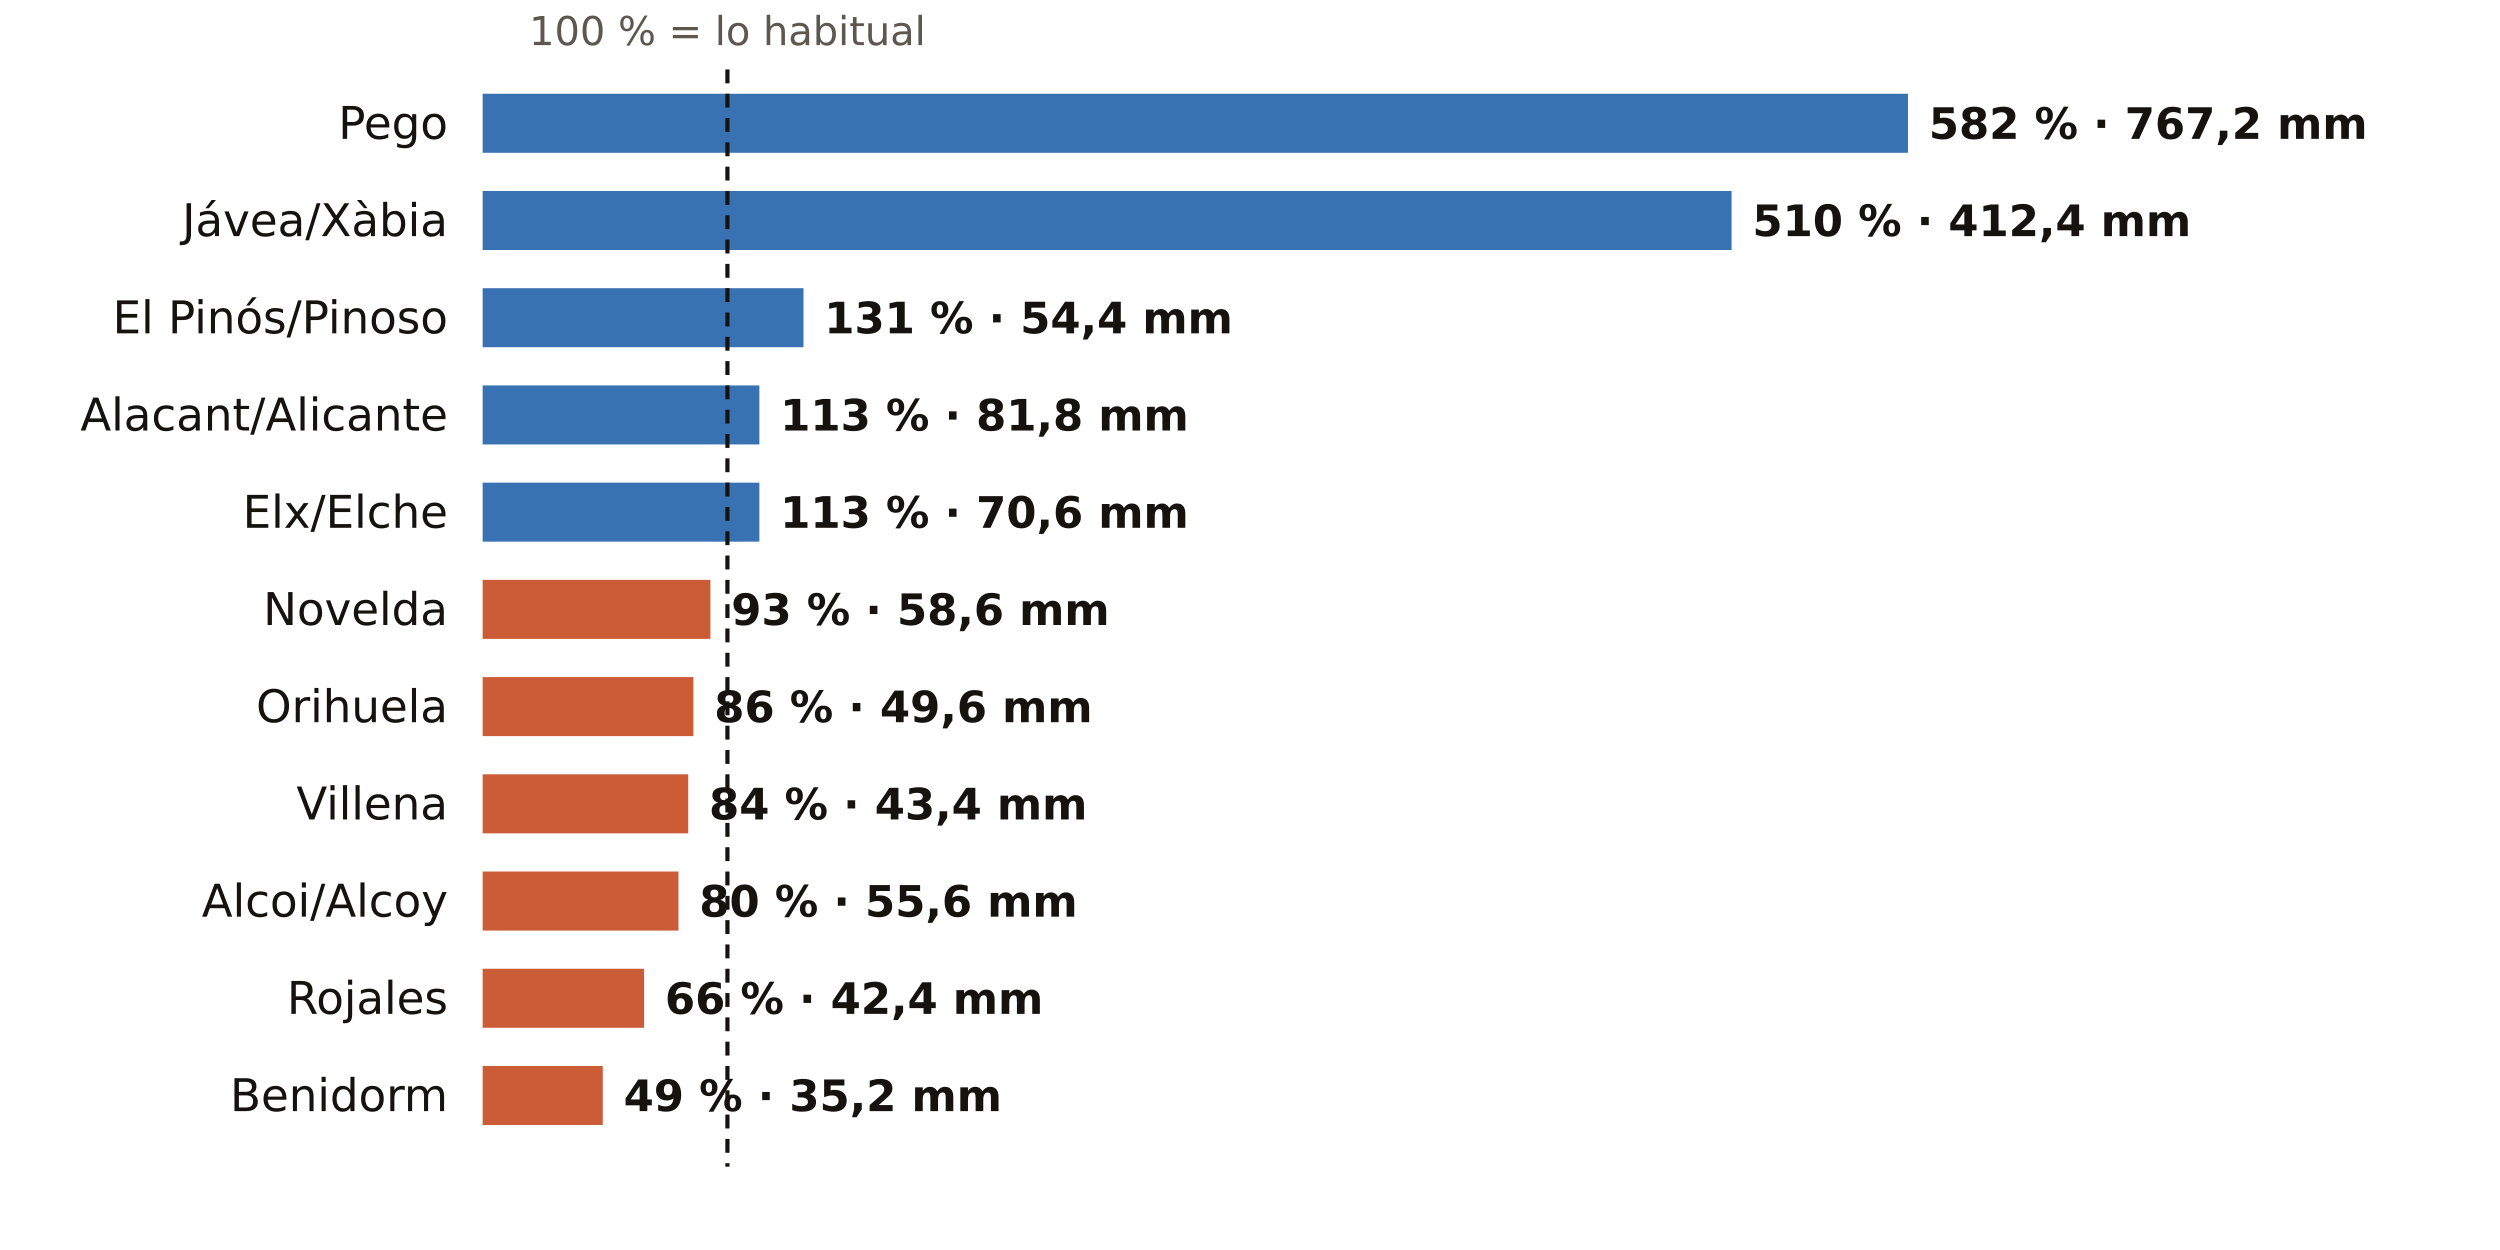
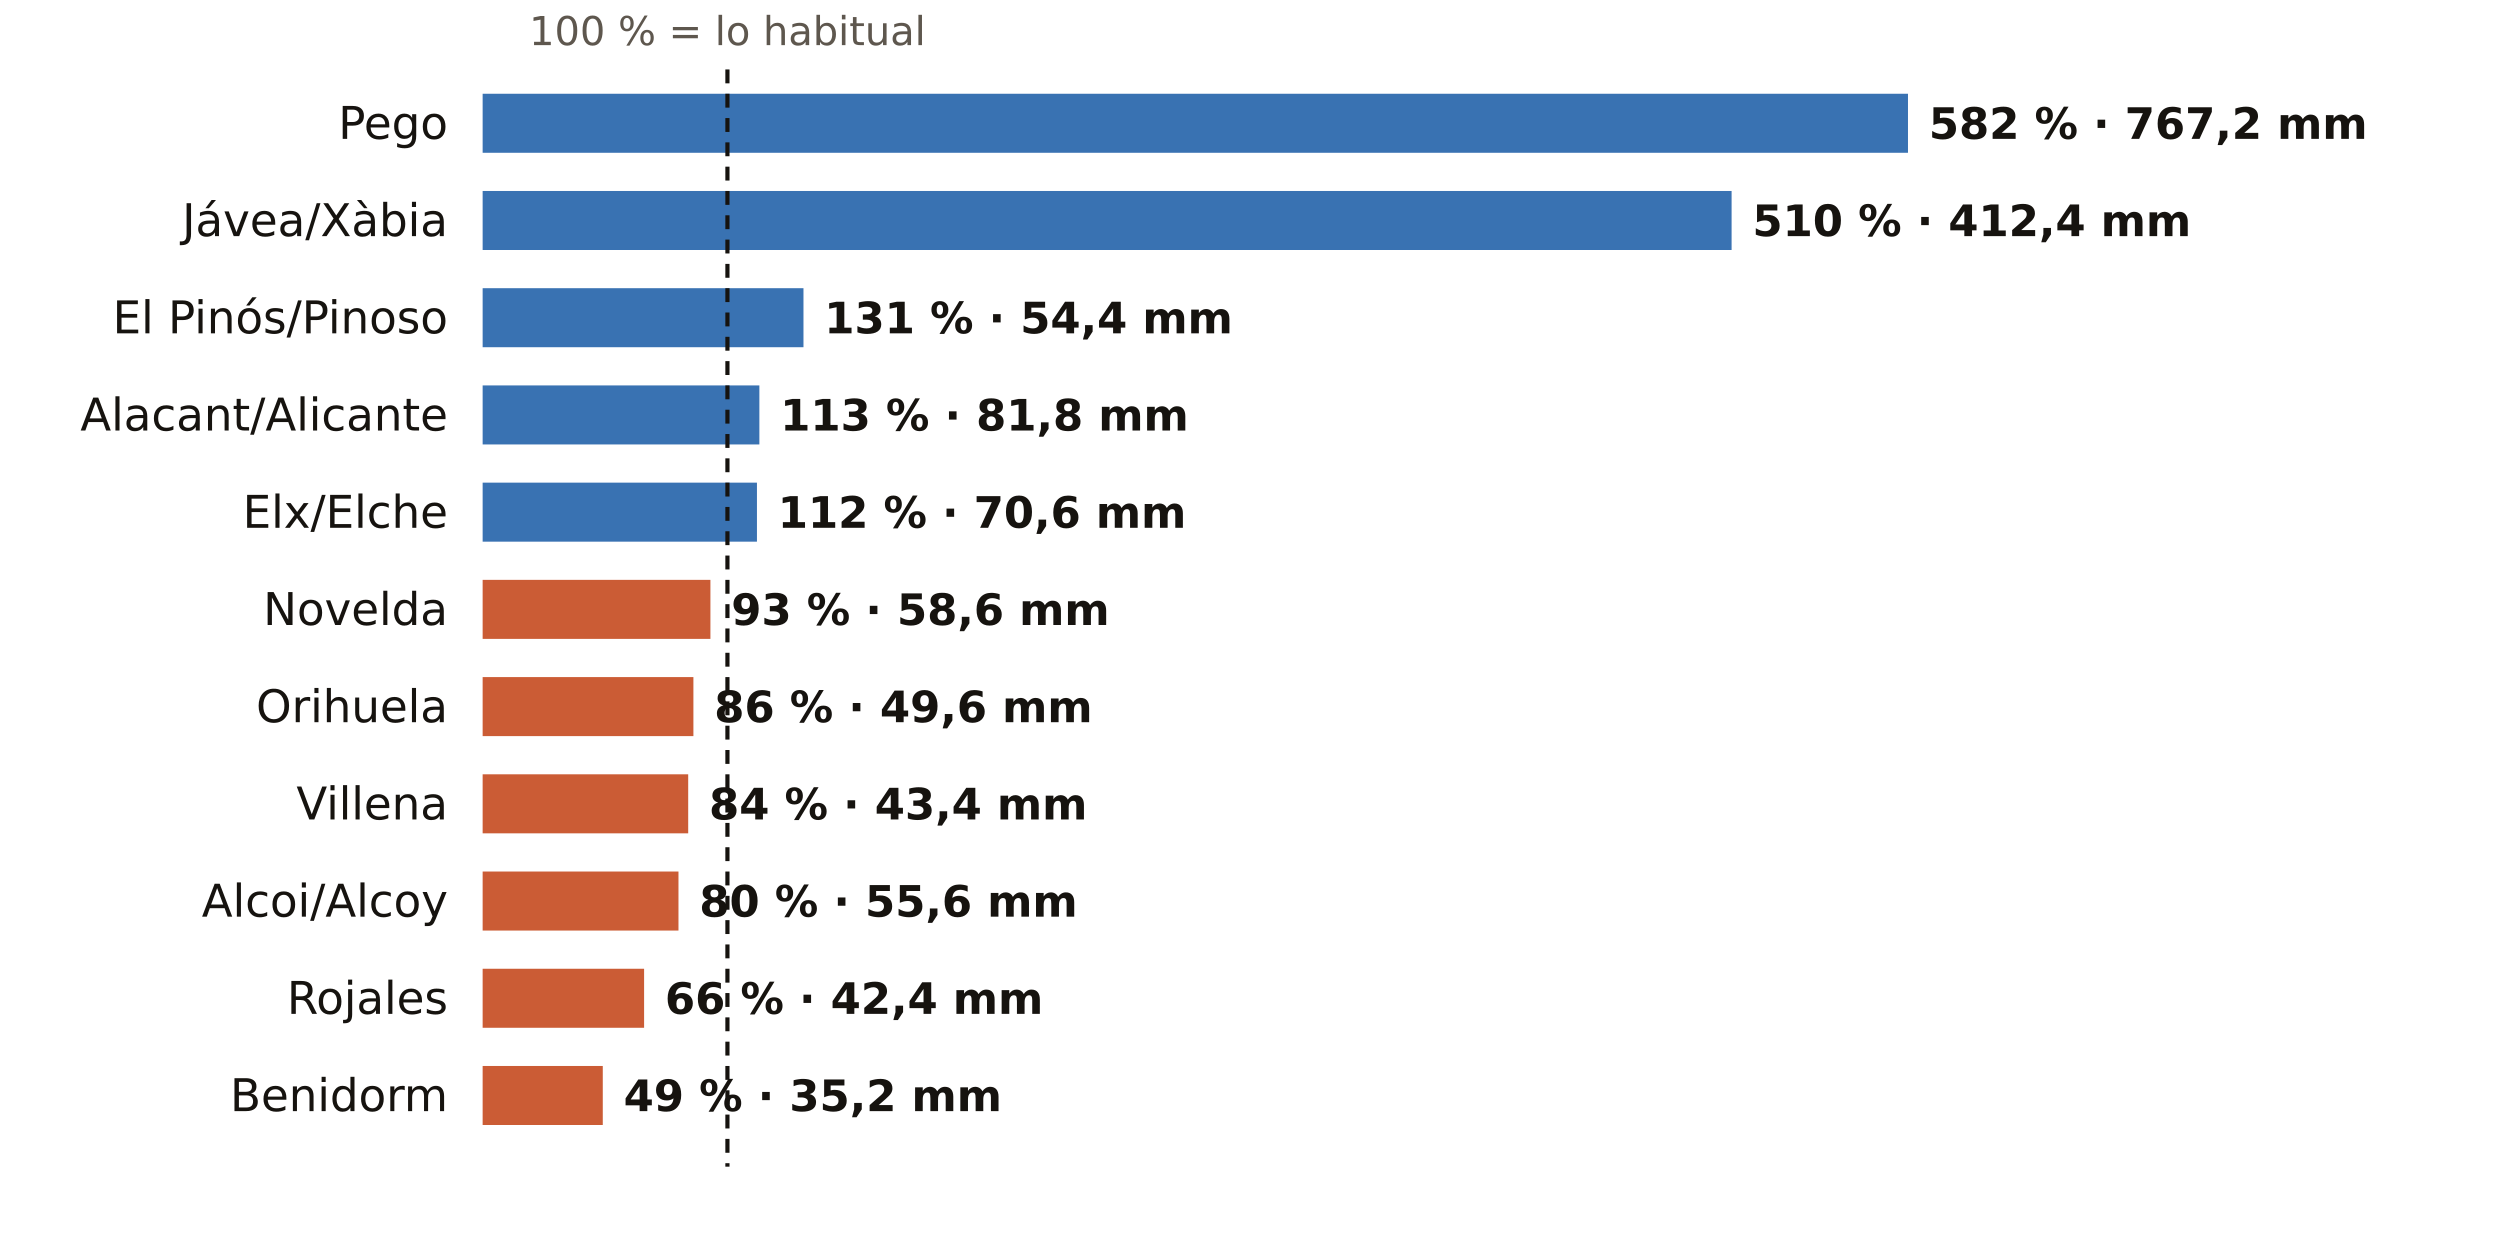
<svg xmlns="http://www.w3.org/2000/svg" viewBox="0 0 720 360" width="720" height="360" role="img" aria-label="El otoño en los pluviómetros de AEMET de Alicante: % de lo habitual">
  <rect width="720" height="360" fill="#FFFFFF" />
  <text x="209.5" y="13.0" font-size="11.5" fill="#5E574E" text-anchor="middle" font-weight="400" font-family="Public Sans, DejaVu Sans, Arial, sans-serif">100 % = lo habitual</text>
  <text x="129.0" y="40.0" font-size="13" fill="#16130F" text-anchor="end" font-weight="500" font-family="Public Sans, DejaVu Sans, Arial, sans-serif">Pego</text>
  <rect x="139" y="27" width="410.5" height="17" fill="#1F5FA8" opacity="0.88" />
  <text x="555.5" y="40.0" font-size="12.5" fill="#16130F" text-anchor="start" font-weight="600" font-family="Public Sans, DejaVu Sans, Arial, sans-serif">582 % · 767,2 mm</text>
  <text x="129.0" y="68.0" font-size="13" fill="#16130F" text-anchor="end" font-weight="500" font-family="Public Sans, DejaVu Sans, Arial, sans-serif">Jávea/Xàbia</text>
  <rect x="139" y="55" width="359.7" height="17" fill="#1F5FA8" opacity="0.88" />
  <text x="504.7" y="68.0" font-size="12.5" fill="#16130F" text-anchor="start" font-weight="600" font-family="Public Sans, DejaVu Sans, Arial, sans-serif">510 % · 412,4 mm</text>
  <text x="129.0" y="96.0" font-size="13" fill="#16130F" text-anchor="end" font-weight="500" font-family="Public Sans, DejaVu Sans, Arial, sans-serif">El Pinós/Pinoso</text>
  <rect x="139" y="83" width="92.4" height="17" fill="#1F5FA8" opacity="0.88" />
  <text x="237.4" y="96.0" font-size="12.5" fill="#16130F" text-anchor="start" font-weight="600" font-family="Public Sans, DejaVu Sans, Arial, sans-serif">131 % · 54,4 mm</text>
  <text x="129.0" y="124.0" font-size="13" fill="#16130F" text-anchor="end" font-weight="500" font-family="Public Sans, DejaVu Sans, Arial, sans-serif">Alacant/Alicante</text>
  <rect x="139" y="111" width="79.7" height="17" fill="#1F5FA8" opacity="0.88" />
  <text x="224.7" y="124.0" font-size="12.5" fill="#16130F" text-anchor="start" font-weight="600" font-family="Public Sans, DejaVu Sans, Arial, sans-serif">113 % · 81,8 mm</text>
  <text x="129.0" y="152.0" font-size="13" fill="#16130F" text-anchor="end" font-weight="500" font-family="Public Sans, DejaVu Sans, Arial, sans-serif">Elx/Elche</text>
-   <rect x="139" y="139" width="79.7" height="17" fill="#1F5FA8" opacity="0.88" />
-   <text x="224.7" y="152.0" font-size="12.5" fill="#16130F" text-anchor="start" font-weight="600" font-family="Public Sans, DejaVu Sans, Arial, sans-serif">113 % · 70,6 mm</text>
+   <rect x="139" y="139" width="79.0" height="17" fill="#1F5FA8" opacity="0.88" />
+   <text x="224.0" y="152.0" font-size="12.5" fill="#16130F" text-anchor="start" font-weight="600" font-family="Public Sans, DejaVu Sans, Arial, sans-serif">112 % · 70,6 mm</text>
  <text x="129.0" y="180.0" font-size="13" fill="#16130F" text-anchor="end" font-weight="500" font-family="Public Sans, DejaVu Sans, Arial, sans-serif">Novelda</text>
  <rect x="139" y="167" width="65.6" height="17" fill="#C4461A" opacity="0.88" />
  <text x="210.6" y="180.0" font-size="12.5" fill="#16130F" text-anchor="start" font-weight="600" font-family="Public Sans, DejaVu Sans, Arial, sans-serif">93 % · 58,6 mm</text>
  <text x="129.0" y="208.0" font-size="13" fill="#16130F" text-anchor="end" font-weight="500" font-family="Public Sans, DejaVu Sans, Arial, sans-serif">Orihuela</text>
  <rect x="139" y="195" width="60.7" height="17" fill="#C4461A" opacity="0.88" />
  <text x="205.7" y="208.0" font-size="12.5" fill="#16130F" text-anchor="start" font-weight="600" font-family="Public Sans, DejaVu Sans, Arial, sans-serif">86 % · 49,6 mm</text>
  <text x="129.0" y="236.0" font-size="13" fill="#16130F" text-anchor="end" font-weight="500" font-family="Public Sans, DejaVu Sans, Arial, sans-serif">Villena</text>
  <rect x="139" y="223" width="59.2" height="17" fill="#C4461A" opacity="0.88" />
  <text x="204.2" y="236.0" font-size="12.5" fill="#16130F" text-anchor="start" font-weight="600" font-family="Public Sans, DejaVu Sans, Arial, sans-serif">84 % · 43,4 mm</text>
  <text x="129.0" y="264.0" font-size="13" fill="#16130F" text-anchor="end" font-weight="500" font-family="Public Sans, DejaVu Sans, Arial, sans-serif">Alcoi/Alcoy</text>
  <rect x="139" y="251" width="56.4" height="17" fill="#C4461A" opacity="0.88" />
  <text x="201.4" y="264.0" font-size="12.5" fill="#16130F" text-anchor="start" font-weight="600" font-family="Public Sans, DejaVu Sans, Arial, sans-serif">80 % · 55,6 mm</text>
  <text x="129.0" y="292.0" font-size="13" fill="#16130F" text-anchor="end" font-weight="500" font-family="Public Sans, DejaVu Sans, Arial, sans-serif">Rojales</text>
  <rect x="139" y="279" width="46.5" height="17" fill="#C4461A" opacity="0.88" />
  <text x="191.5" y="292.0" font-size="12.5" fill="#16130F" text-anchor="start" font-weight="600" font-family="Public Sans, DejaVu Sans, Arial, sans-serif">66 % · 42,4 mm</text>
  <text x="129.0" y="320.0" font-size="13" fill="#16130F" text-anchor="end" font-weight="500" font-family="Public Sans, DejaVu Sans, Arial, sans-serif">Benidorm</text>
  <rect x="139" y="307" width="34.6" height="17" fill="#C4461A" opacity="0.88" />
  <text x="179.6" y="320.0" font-size="12.5" fill="#16130F" text-anchor="start" font-weight="600" font-family="Public Sans, DejaVu Sans, Arial, sans-serif">49 % · 35,2 mm</text>
  <line x1="209.5" x2="209.5" y1="20" y2="336" stroke="#16130F" stroke-width="1.2" stroke-dasharray="4 3" />
</svg>
